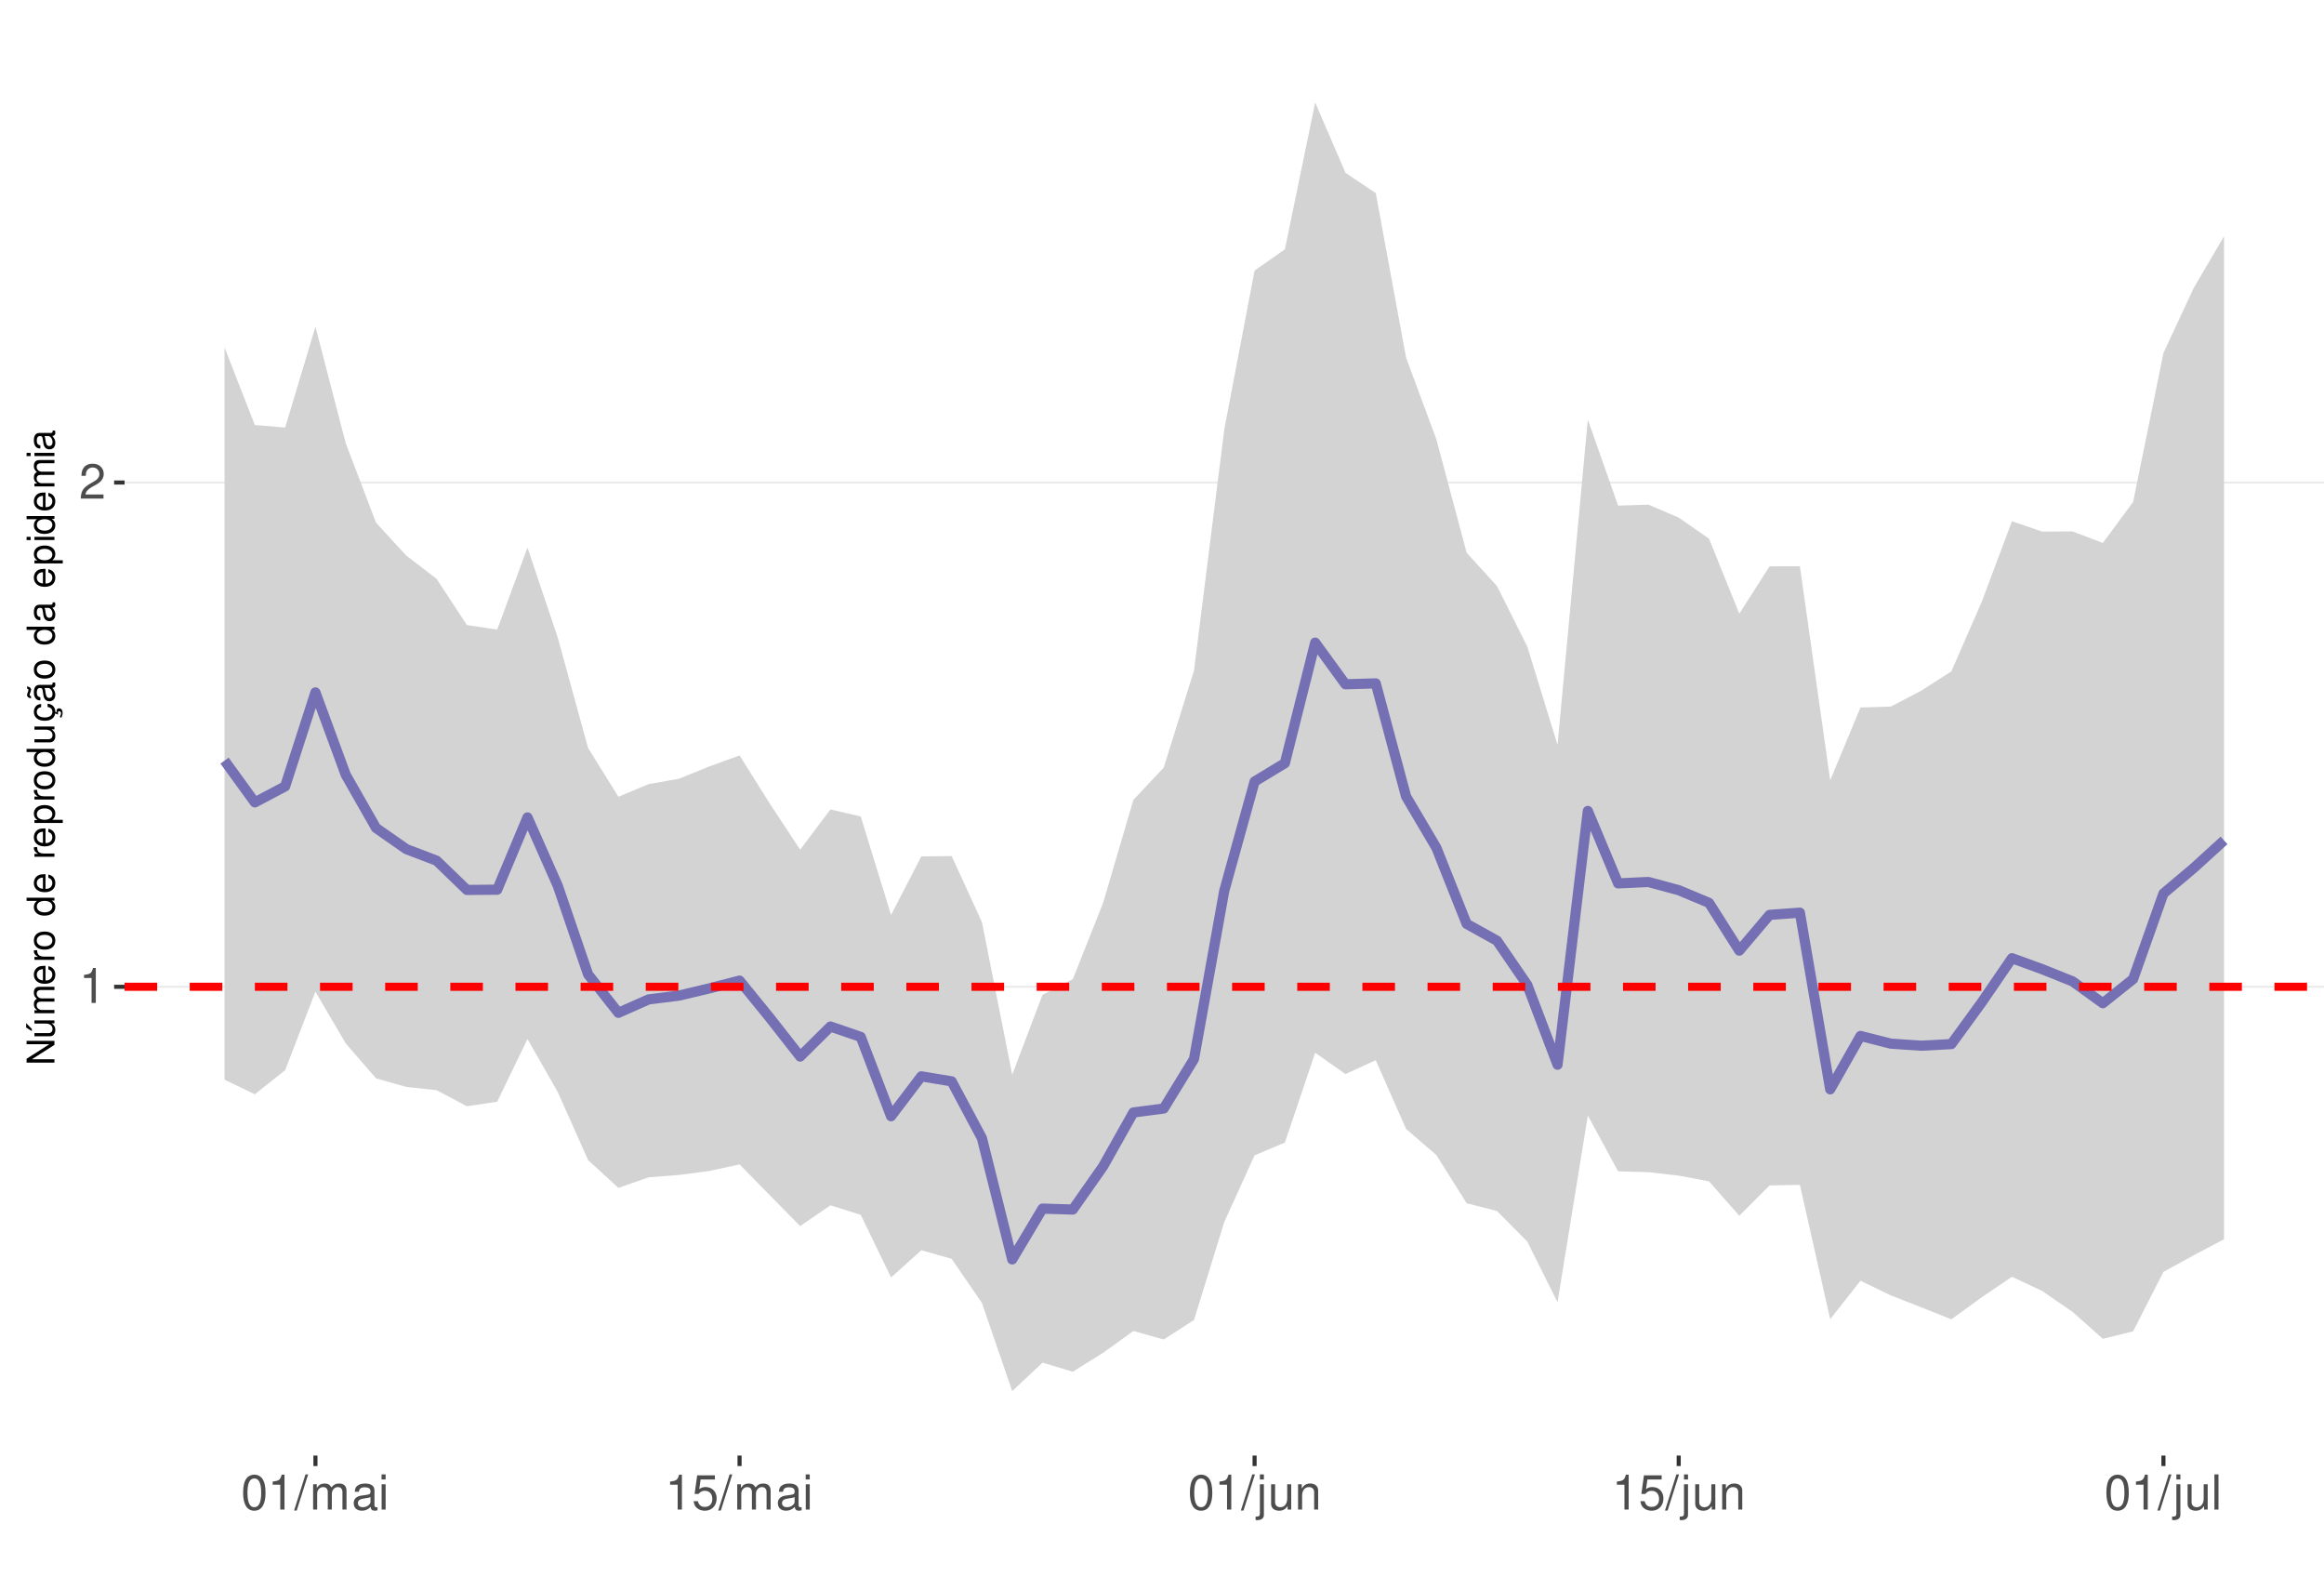
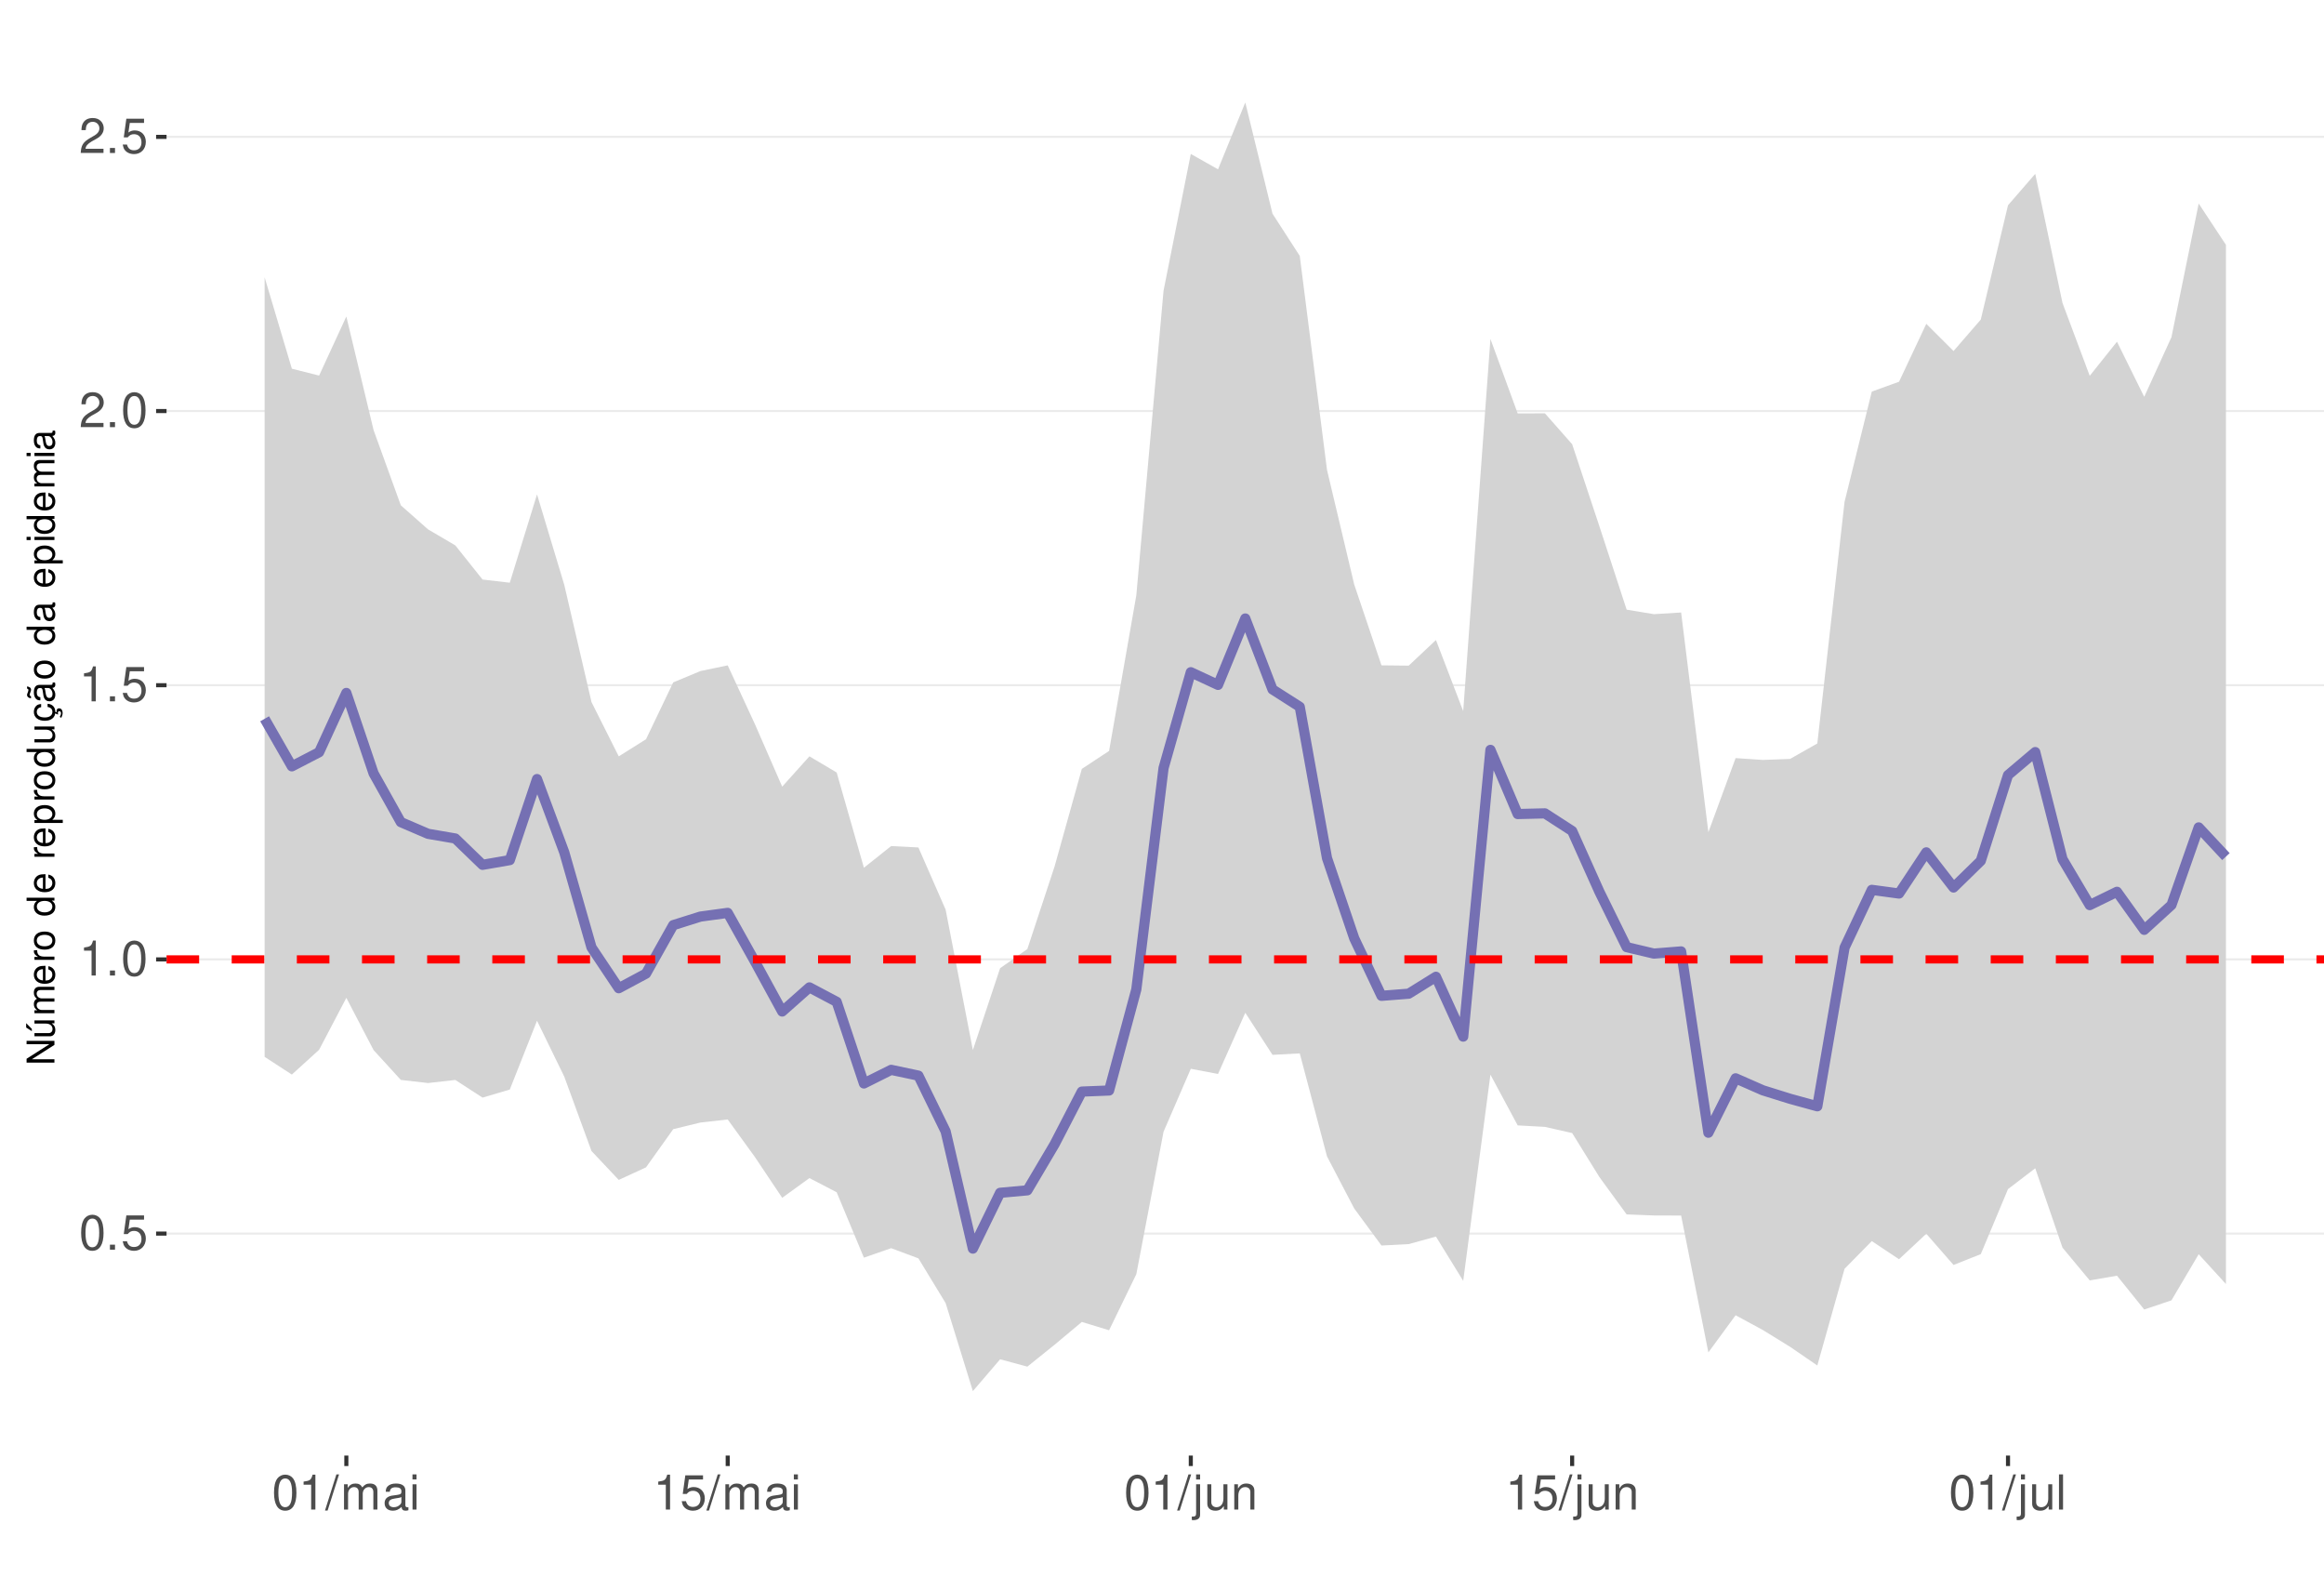
<svg xmlns="http://www.w3.org/2000/svg" xmlns:xlink="http://www.w3.org/1999/xlink" width="609pt" height="413pt" viewBox="0 0 609 413" version="1.1">
  <defs>
    <g>
      <symbol overflow="visible" id="glyph0-0">
        <path style="stroke:none;" d="" />
      </symbol>
      <symbol overflow="visible" id="glyph0-1">
+         <path style="stroke:none;" d="M 3.484 -9.156 C 2.641 -9.156 1.891 -8.766 1.422 -8.156 C 0.828 -7.344 0.547 -6.125 0.547 -4.422 C 0.547 -1.344 1.562 0.297 3.484 0.297 C 5.375 0.297 6.422 -1.344 6.422 -4.359 C 6.422 -6.125 6.141 -7.312 5.547 -8.156 C 5.078 -8.781 4.328 -9.156 3.484 -9.156 Z M 3.484 -8.156 C 4.688 -8.156 5.281 -6.938 5.281 -4.453 C 5.281 -1.844 4.703 -0.625 3.453 -0.625 C 2.281 -0.625 1.688 -1.891 1.688 -4.422 C 1.688 -6.938 2.281 -8.156 3.484 -8.156 Z M 3.484 -8.156 " />
+       </symbol>
+       <symbol overflow="visible" id="glyph0-2">
+         <path style="stroke:none;" d="M 2.422 -1.312 L 1.094 -1.312 L 1.094 0 L 2.422 0 Z M 2.422 -1.312 " />
+       </symbol>
+       <symbol overflow="visible" id="glyph0-3">
+         <path style="stroke:none;" d="M 6.031 -8.969 L 1.391 -8.969 L 0.719 -4.094 L 1.75 -4.094 C 2.266 -4.703 2.703 -4.922 3.406 -4.922 C 4.609 -4.922 5.359 -4.094 5.359 -2.766 C 5.359 -1.484 4.609 -0.703 3.391 -0.703 C 2.422 -0.703 1.828 -1.188 1.562 -2.203 L 0.438 -2.203 C 0.594 -1.469 0.719 -1.109 0.984 -0.781 C 1.5 -0.094 2.406 0.297 3.422 0.297 C 5.234 0.297 6.5 -1.031 6.5 -2.922 C 6.5 -4.703 5.312 -5.906 3.594 -5.906 C 2.969 -5.906 2.453 -5.75 1.938 -5.359 L 2.297 -7.875 L 6.031 -7.875 Z M 6.031 -8.969 " />
+       </symbol>
+       <symbol overflow="visible" id="glyph0-4">
        <path style="stroke:none;" d="M 3.281 -6.516 L 3.281 0 L 4.391 0 L 4.391 -9.156 L 3.656 -9.156 C 3.266 -7.75 3.016 -7.562 1.297 -7.328 L 1.297 -6.516 Z M 3.281 -6.516 " />
      </symbol>
-       <symbol overflow="visible" id="glyph0-2">
+       <symbol overflow="visible" id="glyph0-5">
        <path style="stroke:none;" d="M 6.406 -1.094 L 1.688 -1.094 C 1.797 -1.859 2.203 -2.344 3.297 -3.016 L 4.562 -3.719 C 5.828 -4.422 6.469 -5.359 6.469 -6.484 C 6.469 -7.234 6.156 -7.953 5.625 -8.438 C 5.094 -8.922 4.438 -9.156 3.594 -9.156 C 2.453 -9.156 1.609 -8.75 1.109 -7.953 C 0.797 -7.484 0.656 -6.906 0.625 -5.984 L 1.75 -5.984 C 1.781 -6.609 1.859 -6.969 2.016 -7.281 C 2.297 -7.828 2.891 -8.172 3.562 -8.172 C 4.562 -8.172 5.328 -7.438 5.328 -6.453 C 5.328 -5.719 4.906 -5.094 4.109 -4.625 L 2.953 -3.953 C 1.078 -2.875 0.531 -2.016 0.438 -0.016 L 6.406 -0.016 Z M 6.406 -1.094 " />
      </symbol>
-       <symbol overflow="visible" id="glyph0-3">
-         <path style="stroke:none;" d="M 3.484 -9.156 C 2.641 -9.156 1.891 -8.766 1.422 -8.156 C 0.828 -7.344 0.547 -6.125 0.547 -4.422 C 0.547 -1.344 1.562 0.297 3.484 0.297 C 5.375 0.297 6.422 -1.344 6.422 -4.359 C 6.422 -6.125 6.141 -7.312 5.547 -8.156 C 5.078 -8.781 4.328 -9.156 3.484 -9.156 Z M 3.484 -8.156 C 4.688 -8.156 5.281 -6.938 5.281 -4.453 C 5.281 -1.844 4.703 -0.625 3.453 -0.625 C 2.281 -0.625 1.688 -1.891 1.688 -4.422 C 1.688 -6.938 2.281 -8.156 3.484 -8.156 Z M 3.484 -8.156 " />
-       </symbol>
-       <symbol overflow="visible" id="glyph0-4">
+       <symbol overflow="visible" id="glyph0-6">
        <path style="stroke:none;" d="M 2.891 -9.219 L -0.094 0.25 L 0.594 0.25 L 3.594 -9.219 Z M 2.891 -9.219 " />
      </symbol>
-       <symbol overflow="visible" id="glyph0-5">
+       <symbol overflow="visible" id="glyph0-7">
        <path style="stroke:none;" d="M 0.891 -6.625 L 0.891 0 L 1.953 0 L 1.953 -4.156 C 1.953 -5.125 2.641 -5.891 3.5 -5.891 C 4.297 -5.891 4.734 -5.422 4.734 -4.562 L 4.734 0 L 5.797 0 L 5.797 -4.156 C 5.797 -5.125 6.5 -5.891 7.359 -5.891 C 8.125 -5.891 8.578 -5.406 8.578 -4.562 L 8.578 0 L 9.641 0 L 9.641 -4.969 C 9.641 -6.156 8.953 -6.828 7.719 -6.828 C 6.828 -6.828 6.297 -6.562 5.688 -5.812 C 5.297 -6.516 4.766 -6.828 3.891 -6.828 C 3.016 -6.828 2.422 -6.5 1.859 -5.688 L 1.859 -6.625 Z M 0.891 -6.625 " />
      </symbol>
-       <symbol overflow="visible" id="glyph0-6">
+       <symbol overflow="visible" id="glyph0-8">
        <path style="stroke:none;" d="M 6.766 -0.625 C 6.656 -0.594 6.609 -0.594 6.547 -0.594 C 6.172 -0.594 5.969 -0.781 5.969 -1.109 L 5.969 -5.016 C 5.969 -6.188 5.109 -6.828 3.484 -6.828 C 2.5 -6.828 1.734 -6.547 1.281 -6.047 C 0.969 -5.703 0.844 -5.328 0.828 -4.672 L 1.891 -4.672 C 1.969 -5.484 2.453 -5.844 3.438 -5.844 C 4.406 -5.844 4.922 -5.5 4.922 -4.859 L 4.922 -4.578 C 4.906 -4.125 4.688 -3.969 3.828 -3.844 C 2.328 -3.656 2.094 -3.609 1.703 -3.438 C 0.922 -3.109 0.531 -2.531 0.531 -1.672 C 0.531 -0.469 1.359 0.297 2.703 0.297 C 3.547 0.297 4.219 0 4.969 -0.688 C 5.031 0 5.359 0.297 6.047 0.297 C 6.281 0.297 6.422 0.266 6.766 0.172 Z M 4.922 -2.094 C 4.922 -1.734 4.828 -1.516 4.5 -1.234 C 4.078 -0.828 3.562 -0.625 2.938 -0.625 C 2.109 -0.625 1.625 -1.031 1.625 -1.703 C 1.625 -2.391 2.094 -2.75 3.234 -2.906 C 4.359 -3.062 4.562 -3.109 4.922 -3.281 Z M 4.922 -2.094 " />
      </symbol>
-       <symbol overflow="visible" id="glyph0-7">
+       <symbol overflow="visible" id="glyph0-9">
        <path style="stroke:none;" d="M 1.891 -6.625 L 0.844 -6.625 L 0.844 0 L 1.891 0 Z M 1.891 -9.219 L 0.828 -9.219 L 0.828 -7.891 L 1.891 -7.891 Z M 1.891 -9.219 " />
      </symbol>
-       <symbol overflow="visible" id="glyph0-8">
-         <path style="stroke:none;" d="M 6.031 -8.969 L 1.391 -8.969 L 0.719 -4.094 L 1.75 -4.094 C 2.266 -4.703 2.703 -4.922 3.406 -4.922 C 4.609 -4.922 5.359 -4.094 5.359 -2.766 C 5.359 -1.484 4.609 -0.703 3.391 -0.703 C 2.422 -0.703 1.828 -1.188 1.562 -2.203 L 0.438 -2.203 C 0.594 -1.469 0.719 -1.109 0.984 -0.781 C 1.5 -0.094 2.406 0.297 3.422 0.297 C 5.234 0.297 6.5 -1.031 6.5 -2.922 C 6.5 -4.703 5.312 -5.906 3.594 -5.906 C 2.969 -5.906 2.453 -5.75 1.938 -5.359 L 2.297 -7.875 L 6.031 -7.875 Z M 6.031 -8.969 " />
-       </symbol>
-       <symbol overflow="visible" id="glyph0-9">
+       <symbol overflow="visible" id="glyph0-10">
        <path style="stroke:none;" d="M 0.891 -6.625 L 0.891 0.969 C 0.891 1.625 0.688 1.828 0.031 1.828 C -0.047 1.828 -0.094 1.828 -0.234 1.828 L -0.234 2.719 C -0.094 2.75 -0.031 2.766 0.125 2.766 C 1.312 2.766 1.938 2.297 1.938 1.375 L 1.938 -6.625 Z M 1.938 -9.219 L 0.891 -9.219 L 0.891 -7.891 L 1.938 -7.891 Z M 1.938 -9.219 " />
      </symbol>
-       <symbol overflow="visible" id="glyph0-10">
+       <symbol overflow="visible" id="glyph0-11">
        <path style="stroke:none;" d="M 6.094 0 L 6.094 -6.625 L 5.047 -6.625 L 5.047 -2.875 C 5.047 -1.516 4.344 -0.625 3.234 -0.625 C 2.406 -0.625 1.875 -1.141 1.875 -1.938 L 1.875 -6.625 L 0.828 -6.625 L 0.828 -1.516 C 0.828 -0.422 1.641 0.297 2.938 0.297 C 3.906 0.297 4.531 -0.047 5.156 -0.922 L 5.156 0 Z M 6.094 0 " />
      </symbol>
-       <symbol overflow="visible" id="glyph0-11">
+       <symbol overflow="visible" id="glyph0-12">
        <path style="stroke:none;" d="M 0.891 -6.625 L 0.891 0 L 1.953 0 L 1.953 -3.656 C 1.953 -5.016 2.656 -5.891 3.75 -5.891 C 4.578 -5.891 5.109 -5.391 5.109 -4.594 L 5.109 0 L 6.156 0 L 6.156 -5.016 C 6.156 -6.109 5.344 -6.828 4.062 -6.828 C 3.078 -6.828 2.438 -6.438 1.859 -5.516 L 1.859 -6.625 Z M 0.891 -6.625 " />
      </symbol>
-       <symbol overflow="visible" id="glyph0-12">
+       <symbol overflow="visible" id="glyph0-13">
        <path style="stroke:none;" d="M 1.922 -9.219 L 0.859 -9.219 L 0.859 0 L 1.922 0 Z M 1.922 -9.219 " />
      </symbol>
      <symbol overflow="visible" id="glyph1-0">
        <path style="stroke:none;" d="" />
      </symbol>
      <symbol overflow="visible" id="glyph1-1">
        <path style="stroke:none;" d="M -7.297 -6.453 L -7.297 -5.578 L -1.328 -5.578 L -7.297 -1.766 L -7.297 -0.766 L 0 -0.766 L 0 -1.641 L -5.906 -1.641 L 0 -5.406 L 0 -6.453 Z M -7.297 -6.453 " />
      </symbol>
      <symbol overflow="visible" id="glyph1-2">
        <path style="stroke:none;" d="M 0 -4.812 L -5.234 -4.812 L -5.234 -3.984 L -2.266 -3.984 C -1.203 -3.984 -0.5 -3.438 -0.5 -2.562 C -0.5 -1.906 -0.906 -1.484 -1.531 -1.484 L -5.234 -1.484 L -5.234 -0.656 L -1.203 -0.656 C -0.328 -0.656 0.234 -1.297 0.234 -2.312 C 0.234 -3.094 -0.047 -3.578 -0.734 -4.062 L 0 -4.062 Z M -7.406 -2.953 L -5.922 -2 L -5.922 -2.594 L -7.406 -4.094 Z M -7.406 -2.953 " />
      </symbol>
      <symbol overflow="visible" id="glyph1-3">
        <path style="stroke:none;" d="M -5.234 -0.703 L 0 -0.703 L 0 -1.547 L -3.297 -1.547 C -4.047 -1.547 -4.656 -2.094 -4.656 -2.766 C -4.656 -3.391 -4.281 -3.734 -3.609 -3.734 L 0 -3.734 L 0 -4.578 L -3.297 -4.578 C -4.047 -4.578 -4.656 -5.125 -4.656 -5.812 C -4.656 -6.422 -4.266 -6.781 -3.609 -6.781 L 0 -6.781 L 0 -7.625 L -3.938 -7.625 C -4.875 -7.625 -5.391 -7.078 -5.391 -6.094 C -5.391 -5.406 -5.188 -4.984 -4.594 -4.484 C -5.156 -4.188 -5.391 -3.766 -5.391 -3.078 C -5.391 -2.375 -5.125 -1.906 -4.5 -1.469 L -5.234 -1.469 Z M -5.234 -0.703 " />
      </symbol>
      <symbol overflow="visible" id="glyph1-4">
        <path style="stroke:none;" d="M -2.344 -5.125 C -3.141 -5.125 -3.625 -5.062 -4.016 -4.922 C -4.875 -4.578 -5.391 -3.781 -5.391 -2.797 C -5.391 -1.344 -4.281 -0.406 -2.547 -0.406 C -0.812 -0.406 0.234 -1.297 0.234 -2.781 C 0.234 -3.984 -0.453 -4.812 -1.594 -5.016 L -1.594 -4.188 C -0.906 -3.953 -0.547 -3.484 -0.547 -2.812 C -0.547 -2.281 -0.781 -1.828 -1.219 -1.547 C -1.516 -1.344 -1.812 -1.281 -2.344 -1.266 Z M -3.016 -1.297 C -3.984 -1.359 -4.625 -1.953 -4.625 -2.797 C -4.625 -3.641 -3.953 -4.234 -3.016 -4.234 Z M -3.016 -1.297 " />
      </symbol>
      <symbol overflow="visible" id="glyph1-5">
        <path style="stroke:none;" d="M -5.234 -0.688 L 0 -0.688 L 0 -1.531 L -2.719 -1.531 C -3.984 -1.547 -4.547 -2.062 -4.516 -3.203 L -5.359 -3.203 C -5.375 -3.062 -5.391 -2.984 -5.391 -2.891 C -5.391 -2.344 -5.062 -1.938 -4.297 -1.453 L -5.234 -1.453 Z M -5.234 -0.688 " />
      </symbol>
      <symbol overflow="visible" id="glyph1-6">
        <path style="stroke:none;" d="M -5.391 -2.719 C -5.391 -1.234 -4.344 -0.359 -2.578 -0.359 C -0.812 -0.359 0.234 -1.234 0.234 -2.734 C 0.234 -4.203 -0.812 -5.094 -2.547 -5.094 C -4.359 -5.094 -5.391 -4.234 -5.391 -2.719 Z M -4.625 -2.734 C -4.625 -3.672 -3.844 -4.234 -2.547 -4.234 C -1.312 -4.234 -0.547 -3.656 -0.547 -2.734 C -0.547 -1.797 -1.312 -1.234 -2.578 -1.234 C -3.844 -1.234 -4.625 -1.797 -4.625 -2.734 Z M -4.625 -2.734 " />
      </symbol>
      <symbol overflow="visible" id="glyph1-7">
        <path style="stroke:none;" d="" />
      </symbol>
      <symbol overflow="visible" id="glyph1-8">
        <path style="stroke:none;" d="M -7.297 -4.953 L -7.297 -4.125 L -4.578 -4.125 C -5.109 -3.766 -5.391 -3.203 -5.391 -2.516 C -5.391 -1.156 -4.297 -0.266 -2.625 -0.266 C -0.859 -0.266 0.234 -1.125 0.234 -2.547 C 0.234 -3.266 -0.047 -3.766 -0.688 -4.203 L 0 -4.203 L 0 -4.953 Z M -4.609 -2.656 C -4.609 -3.547 -3.812 -4.125 -2.562 -4.125 C -1.344 -4.125 -0.547 -3.547 -0.547 -2.656 C -0.547 -1.734 -1.359 -1.125 -2.578 -1.125 C -3.797 -1.125 -4.609 -1.734 -4.609 -2.656 Z M -4.609 -2.656 " />
      </symbol>
      <symbol overflow="visible" id="glyph1-9">
        <path style="stroke:none;" d="M 2.188 -0.547 L 2.188 -1.375 L -0.547 -1.375 C -0.016 -1.812 0.234 -2.312 0.234 -2.984 C 0.234 -4.344 -0.859 -5.234 -2.531 -5.234 C -4.297 -5.234 -5.391 -4.375 -5.391 -2.984 C -5.391 -2.266 -5.062 -1.703 -4.453 -1.312 L -5.234 -1.312 L -5.234 -0.547 Z M -4.609 -2.844 C -4.609 -3.766 -3.797 -4.359 -2.547 -4.359 C -1.359 -4.359 -0.547 -3.75 -0.547 -2.844 C -0.547 -1.953 -1.344 -1.375 -2.578 -1.375 C -3.812 -1.375 -4.609 -1.953 -4.609 -2.844 Z M -4.609 -2.844 " />
      </symbol>
      <symbol overflow="visible" id="glyph1-10">
        <path style="stroke:none;" d="M 0 -4.812 L -5.234 -4.812 L -5.234 -3.984 L -2.266 -3.984 C -1.203 -3.984 -0.5 -3.438 -0.5 -2.562 C -0.5 -1.906 -0.906 -1.484 -1.531 -1.484 L -5.234 -1.484 L -5.234 -0.656 L -1.203 -0.656 C -0.328 -0.656 0.234 -1.297 0.234 -2.312 C 0.234 -3.094 -0.047 -3.578 -0.734 -4.062 L 0 -4.062 Z M 0 -4.812 " />
      </symbol>
      <symbol overflow="visible" id="glyph1-11">
        <path style="stroke:none;" d="M 0.234 -2.641 C 0.234 -3.875 -0.547 -4.703 -1.797 -4.766 L -1.797 -3.938 C -0.953 -3.797 -0.531 -3.359 -0.531 -2.656 C -0.531 -1.734 -1.281 -1.188 -2.516 -1.188 C -3.844 -1.188 -4.625 -1.719 -4.625 -2.625 C -4.625 -3.328 -4.203 -3.766 -3.484 -3.875 L -3.484 -4.703 C -3.984 -4.672 -4.312 -4.562 -4.609 -4.359 C -5.094 -4 -5.391 -3.375 -5.391 -2.641 C -5.391 -1.219 -4.266 -0.312 -2.531 -0.312 C -1.469 -0.312 -0.625 -0.672 -0.156 -1.312 C 0.047 -1.594 0.125 -1.812 0.203 -2.25 L 0.922 -1.938 L 0.984 -2.062 C 0.938 -2.188 0.906 -2.25 0.906 -2.375 C 0.906 -2.656 1.047 -2.828 1.281 -2.828 C 1.547 -2.828 1.734 -2.594 1.734 -2.297 C 1.734 -2.031 1.672 -1.844 1.438 -1.406 L 1.406 -1.312 L 1.812 -1.094 C 2.078 -1.75 2.141 -1.953 2.141 -2.344 C 2.141 -3.109 1.781 -3.578 1.203 -3.578 C 0.781 -3.578 0.547 -3.297 0.547 -2.797 C 0.547 -2.703 0.547 -2.641 0.562 -2.516 Z M 0.234 -2.641 " />
      </symbol>
      <symbol overflow="visible" id="glyph1-12">
        <path style="stroke:none;" d="M -0.484 -5.344 C -0.469 -5.266 -0.469 -5.219 -0.469 -5.172 C -0.469 -4.875 -0.625 -4.719 -0.875 -4.719 L -3.953 -4.719 C -4.891 -4.719 -5.391 -4.047 -5.391 -2.75 C -5.391 -1.984 -5.172 -1.375 -4.781 -1.016 C -4.516 -0.766 -4.203 -0.672 -3.688 -0.656 L -3.688 -1.484 C -4.328 -1.562 -4.625 -1.938 -4.625 -2.719 C -4.625 -3.484 -4.344 -3.891 -3.844 -3.891 L -3.625 -3.891 C -3.266 -3.875 -3.125 -3.703 -3.047 -3.016 C -2.891 -1.844 -2.844 -1.656 -2.719 -1.344 C -2.453 -0.734 -2 -0.422 -1.312 -0.422 C -0.375 -0.422 0.234 -1.078 0.234 -2.141 C 0.234 -2.797 0 -3.328 -0.547 -3.922 C 0 -3.984 0.234 -4.234 0.234 -4.781 C 0.234 -4.953 0.203 -5.062 0.141 -5.344 Z M -1.656 -3.891 C -1.375 -3.891 -1.203 -3.812 -0.969 -3.562 C -0.656 -3.219 -0.5 -2.812 -0.5 -2.312 C -0.5 -1.672 -0.812 -1.297 -1.344 -1.297 C -1.891 -1.297 -2.172 -1.656 -2.297 -2.547 C -2.422 -3.438 -2.453 -3.609 -2.594 -3.891 Z M -7.172 -3.75 C -6.922 -3.672 -6.812 -3.547 -6.812 -3.375 C -6.812 -3.25 -6.875 -2.984 -6.984 -2.734 C -7.156 -2.312 -7.172 -2.25 -7.172 -2.047 C -7.172 -1.594 -6.797 -1.297 -6.141 -1.188 L -6.141 -1.766 C -6.375 -1.812 -6.5 -1.938 -6.5 -2.094 C -6.5 -2.203 -6.469 -2.344 -6.375 -2.578 C -6.156 -3.156 -6.125 -3.234 -6.125 -3.438 C -6.125 -3.922 -6.484 -4.219 -7.172 -4.312 Z M -7.172 -3.75 " />
      </symbol>
      <symbol overflow="visible" id="glyph1-13">
        <path style="stroke:none;" d="M -0.484 -5.344 C -0.469 -5.266 -0.469 -5.219 -0.469 -5.172 C -0.469 -4.875 -0.625 -4.719 -0.875 -4.719 L -3.953 -4.719 C -4.891 -4.719 -5.391 -4.047 -5.391 -2.75 C -5.391 -1.984 -5.172 -1.375 -4.781 -1.016 C -4.516 -0.766 -4.203 -0.672 -3.688 -0.656 L -3.688 -1.484 C -4.328 -1.562 -4.625 -1.938 -4.625 -2.719 C -4.625 -3.484 -4.344 -3.891 -3.844 -3.891 L -3.625 -3.891 C -3.266 -3.875 -3.125 -3.703 -3.047 -3.016 C -2.891 -1.844 -2.844 -1.656 -2.719 -1.344 C -2.453 -0.734 -2 -0.422 -1.312 -0.422 C -0.375 -0.422 0.234 -1.078 0.234 -2.141 C 0.234 -2.797 0 -3.328 -0.547 -3.922 C 0 -3.984 0.234 -4.234 0.234 -4.781 C 0.234 -4.953 0.203 -5.062 0.141 -5.344 Z M -1.656 -3.891 C -1.375 -3.891 -1.203 -3.812 -0.969 -3.562 C -0.656 -3.219 -0.5 -2.812 -0.5 -2.312 C -0.5 -1.672 -0.812 -1.297 -1.344 -1.297 C -1.891 -1.297 -2.172 -1.656 -2.297 -2.547 C -2.422 -3.438 -2.453 -3.609 -2.594 -3.891 Z M -1.656 -3.891 " />
      </symbol>
      <symbol overflow="visible" id="glyph1-14">
        <path style="stroke:none;" d="M -5.234 -1.5 L -5.234 -0.672 L 0 -0.672 L 0 -1.5 Z M -7.297 -1.5 L -7.297 -0.656 L -6.234 -0.656 L -6.234 -1.5 Z M -7.297 -1.5 " />
      </symbol>
    </g>
    <clipPath id="clip1">
-       <path d="M 32.645 9.961 L 609 9.961 L 609 381.328 L 32.645 381.328 Z M 32.645 9.961 " />
+       <path d="M 43.645 9.961 L 609 9.961 L 609 381.328 L 43.645 381.328 Z M 43.645 9.961 " />
    </clipPath>
    <clipPath id="clip2">
-       <path d="M 32.645 258 L 609 258 L 609 259 L 32.645 259 Z M 32.645 258 " />
+       <path d="M 43.645 322 L 609 322 L 609 324 L 43.645 324 Z M 43.645 322 " />
    </clipPath>
    <clipPath id="clip3">
-       <path d="M 32.645 126 L 609 126 L 609 127 L 32.645 127 Z M 32.645 126 " />
+       <path d="M 43.645 251 L 609 251 L 609 252 L 43.645 252 Z M 43.645 251 " />
    </clipPath>
    <clipPath id="clip4">
-       <path d="M 32.645 257 L 609 257 L 609 260 L 32.645 260 Z M 32.645 257 " />
+       <path d="M 43.645 179 L 609 179 L 609 180 L 43.645 180 Z M 43.645 179 " />
+     </clipPath>
+     <clipPath id="clip5">
+       <path d="M 43.645 107 L 609 107 L 609 108 L 43.645 108 Z M 43.645 107 " />
+     </clipPath>
+     <clipPath id="clip6">
+       <path d="M 43.645 35 L 609 35 L 609 37 L 43.645 37 Z M 43.645 35 " />
+     </clipPath>
+     <clipPath id="clip7">
+       <path d="M 43.645 250 L 609 250 L 609 253 L 43.645 253 Z M 43.645 250 " />
    </clipPath>
  </defs>
  <g id="surface63">
    <rect x="0" y="0" width="609" height="413" style="fill:rgb(100%,100%,100%);fill-opacity:1;stroke:none;" />
    <rect x="0" y="0" width="609" height="413" style="fill:rgb(100%,100%,100%);fill-opacity:1;stroke:none;" />
    <path style="fill:none;stroke-width:1.067;stroke-linecap:round;stroke-linejoin:round;stroke:rgb(100%,100%,100%);stroke-opacity:1;stroke-miterlimit:10;" d="M 0 413 L 609 413 L 609 0 L 0 0 Z M 0 413 " />
    <g clip-path="url(#clip1)" clip-rule="nonzero">
-       <path style=" stroke:none;fill-rule:nonzero;fill:rgb(100%,100%,100%);fill-opacity:1;" d="M 32.645 381.328 L 609 381.328 L 609 9.961 L 32.645 9.961 Z M 32.645 381.328 " />
+       <path style=" stroke:none;fill-rule:nonzero;fill:rgb(100%,100%,100%);fill-opacity:1;" d="M 43.645 381.328 L 609 381.328 L 609 9.961 L 43.645 9.961 Z M 43.645 381.328 " />
    </g>
    <g clip-path="url(#clip2)" clip-rule="nonzero">
-       <path style="fill:none;stroke-width:0.533;stroke-linecap:butt;stroke-linejoin:round;stroke:rgb(92.157%,92.157%,92.157%);stroke-opacity:1;stroke-miterlimit:10;" d="M 32.645 258.52 L 609 258.52 " />
+       <path style="fill:none;stroke-width:0.533;stroke-linecap:butt;stroke-linejoin:round;stroke:rgb(92.157%,92.157%,92.157%);stroke-opacity:1;stroke-miterlimit:10;" d="M 43.645 323.172 L 609 323.172 " />
    </g>
    <g clip-path="url(#clip3)" clip-rule="nonzero">
-       <path style="fill:none;stroke-width:0.533;stroke-linecap:butt;stroke-linejoin:round;stroke:rgb(92.157%,92.157%,92.157%);stroke-opacity:1;stroke-miterlimit:10;" d="M 32.645 126.418 L 609 126.418 " />
-     </g>
-     <path style=" stroke:none;fill-rule:nonzero;fill:rgb(82.745%,82.745%,82.745%);fill-opacity:1;" d="M 58.844 91.047 L 66.781 111.336 L 74.719 112.02 L 82.66 85.598 L 90.598 116.121 L 98.535 136.922 L 106.477 145.562 L 114.414 151.645 L 122.352 163.758 L 130.293 164.934 L 138.23 143.465 L 146.168 167.066 L 154.109 195.977 L 162.047 208.73 L 169.984 205.422 L 177.926 204.012 L 185.863 200.793 L 193.801 197.914 L 201.742 210.562 L 209.68 222.602 L 217.617 212.059 L 225.559 213.902 L 233.496 239.703 L 241.434 224.363 L 249.375 224.277 L 257.312 241.555 L 265.25 281.547 L 273.191 260.613 L 281.129 256.531 L 289.066 236.535 L 297.008 209.543 L 304.945 201.117 L 312.883 175.699 L 320.824 112.465 L 328.762 70.883 L 336.699 65.324 L 344.641 26.844 L 352.578 45.273 L 360.516 50.586 L 368.457 93.684 L 376.395 115.086 L 384.332 144.816 L 392.273 153.523 L 400.211 169.355 L 408.148 195.148 L 416.086 109.93 L 424.027 132.465 L 431.965 132.207 L 439.902 135.609 L 447.844 141.125 L 455.781 160.77 L 463.719 148.363 L 471.66 148.352 L 479.598 204.41 L 487.535 185.355 L 495.477 185.113 L 503.414 180.973 L 511.352 175.887 L 519.293 157.711 L 527.23 136.559 L 535.168 139.273 L 543.109 139.227 L 551.047 142.242 L 558.984 131.492 L 566.926 92.48 L 574.863 75.438 L 582.801 61.891 L 582.801 324.664 L 574.863 328.852 L 566.926 333.199 L 558.984 348.781 L 551.047 350.742 L 543.109 343.68 L 535.168 338.227 L 527.23 334.488 L 519.293 339.867 L 511.352 345.645 L 503.414 342.477 L 495.477 339.363 L 487.535 335.527 L 479.598 345.605 L 471.66 310.414 L 463.719 310.57 L 455.781 318.508 L 447.844 309.484 L 439.902 307.996 L 431.965 307.09 L 424.027 306.863 L 416.086 292.258 L 408.148 341.176 L 400.211 325.242 L 392.273 317.258 L 384.332 315.223 L 376.395 302.605 L 368.457 295.758 L 360.516 277.762 L 352.578 281.383 L 344.641 275.809 L 336.699 299.324 L 328.762 302.68 L 320.824 320.129 L 312.883 345.812 L 304.945 350.926 L 297.008 348.691 L 289.066 354.402 L 281.129 359.363 L 273.191 356.992 L 265.25 364.449 L 257.312 341.348 L 249.375 329.793 L 241.434 327.531 L 233.496 334.676 L 225.559 318.27 L 217.617 315.77 L 209.68 321.203 L 201.742 313.148 L 193.801 305.055 L 185.863 306.773 L 177.926 307.812 L 169.984 308.434 L 162.047 311.207 L 154.109 303.922 L 146.168 286.121 L 138.23 272.199 L 130.293 288.629 L 122.352 289.82 L 114.414 285.613 L 106.477 284.766 L 98.535 282.508 L 90.598 273.359 L 82.66 259.793 L 74.719 280.371 L 66.781 286.672 L 58.844 282.863 Z M 58.844 91.047 " />
-     <path style="fill:none;stroke-width:2.667;stroke-linecap:butt;stroke-linejoin:round;stroke:rgb(45.882%,43.922%,70.196%);stroke-opacity:1;stroke-miterlimit:10;" d="M 58.844 199.273 L 66.781 210.211 L 74.719 206.016 L 82.66 181.398 L 90.598 202.984 L 98.535 216.906 L 106.477 222.453 L 114.414 225.48 L 122.352 233.145 L 130.293 233.086 L 138.23 214.152 L 146.168 232.07 L 154.109 255.277 L 162.047 265.34 L 169.984 261.824 L 177.926 260.828 L 185.863 258.945 L 193.801 256.902 L 201.742 266.664 L 209.68 276.793 L 217.617 268.926 L 225.559 271.656 L 233.496 292.434 L 241.434 281.977 L 249.375 283.297 L 257.312 298.18 L 265.25 329.941 L 273.191 316.637 L 281.129 316.879 L 289.066 305.57 L 297.008 291.445 L 304.945 290.418 L 312.883 277.449 L 320.824 233.336 L 328.762 204.746 L 336.699 199.941 L 344.641 168.359 L 352.578 179.266 L 360.516 179.035 L 368.457 208.652 L 376.395 222.102 L 384.332 242.035 L 392.273 246.441 L 400.211 258.02 L 408.148 278.934 L 416.086 212.453 L 424.027 231.43 L 431.965 231.066 L 439.902 233.211 L 447.844 236.531 L 455.781 249.051 L 463.719 239.68 L 471.66 239.102 L 479.598 285.383 L 487.535 271.402 L 495.477 273.414 L 503.414 273.957 L 511.352 273.531 L 519.293 262.621 L 527.23 251.031 L 535.168 253.918 L 543.109 257.098 L 551.047 262.824 L 558.984 256.496 L 566.926 234.09 L 574.863 227.406 L 582.801 220.176 " />
+       <path style="fill:none;stroke-width:0.533;stroke-linecap:butt;stroke-linejoin:round;stroke:rgb(92.157%,92.157%,92.157%);stroke-opacity:1;stroke-miterlimit:10;" d="M 43.645 251.344 L 609 251.344 " />
+     </g>
    <g clip-path="url(#clip4)" clip-rule="nonzero">
-       <path style="fill:none;stroke-width:2.134;stroke-linecap:butt;stroke-linejoin:round;stroke:rgb(100%,0%,0%);stroke-opacity:1;stroke-dasharray:8.536,8.536;stroke-miterlimit:10;" d="M 32.645 258.52 L 609 258.52 " />
-     </g>
-     <g style="fill:rgb(30.196%,30.196%,30.196%);fill-opacity:1;">
-       <use xlink:href="#glyph0-1" x="20.715" y="262.741" />
-     </g>
-     <g style="fill:rgb(30.196%,30.196%,30.196%);fill-opacity:1;">
-       <use xlink:href="#glyph0-2" x="20.715" y="130.64" />
-     </g>
-     <path style="fill:none;stroke-width:1.067;stroke-linecap:butt;stroke-linejoin:round;stroke:rgb(20%,20%,20%);stroke-opacity:1;stroke-miterlimit:10;" d="M 29.906 258.52 L 32.645 258.52 " />
-     <path style="fill:none;stroke-width:1.067;stroke-linecap:butt;stroke-linejoin:round;stroke:rgb(20%,20%,20%);stroke-opacity:1;stroke-miterlimit:10;" d="M 29.906 126.418 L 32.645 126.418 " />
-     <path style="fill:none;stroke-width:1.067;stroke-linecap:butt;stroke-linejoin:round;stroke:rgb(20%,20%,20%);stroke-opacity:1;stroke-miterlimit:10;" d="M 82.66 384.07 L 82.66 381.328 " />
-     <path style="fill:none;stroke-width:1.067;stroke-linecap:butt;stroke-linejoin:round;stroke:rgb(20%,20%,20%);stroke-opacity:1;stroke-miterlimit:10;" d="M 193.801 384.07 L 193.801 381.328 " />
-     <path style="fill:none;stroke-width:1.067;stroke-linecap:butt;stroke-linejoin:round;stroke:rgb(20%,20%,20%);stroke-opacity:1;stroke-miterlimit:10;" d="M 328.762 384.07 L 328.762 381.328 " />
-     <path style="fill:none;stroke-width:1.067;stroke-linecap:butt;stroke-linejoin:round;stroke:rgb(20%,20%,20%);stroke-opacity:1;stroke-miterlimit:10;" d="M 439.902 384.07 L 439.902 381.328 " />
-     <path style="fill:none;stroke-width:1.067;stroke-linecap:butt;stroke-linejoin:round;stroke:rgb(20%,20%,20%);stroke-opacity:1;stroke-miterlimit:10;" d="M 566.926 384.07 L 566.926 381.328 " />
-     <g style="fill:rgb(30.196%,30.196%,30.196%);fill-opacity:1;">
-       <use xlink:href="#glyph0-3" x="63.16" y="395.483" />
-       <use xlink:href="#glyph0-1" x="70.16" y="395.483" />
-       <use xlink:href="#glyph0-4" x="77.16" y="395.483" />
-       <use xlink:href="#glyph0-5" x="81.16" y="395.483" />
-       <use xlink:href="#glyph0-6" x="92.16" y="395.483" />
-       <use xlink:href="#glyph0-7" x="99.16" y="395.483" />
-     </g>
-     <g style="fill:rgb(30.196%,30.196%,30.196%);fill-opacity:1;">
-       <use xlink:href="#glyph0-1" x="174.301" y="395.483" />
-       <use xlink:href="#glyph0-8" x="181.301" y="395.483" />
-       <use xlink:href="#glyph0-4" x="188.301" y="395.483" />
-       <use xlink:href="#glyph0-5" x="192.301" y="395.483" />
-       <use xlink:href="#glyph0-6" x="203.301" y="395.483" />
-       <use xlink:href="#glyph0-7" x="210.301" y="395.483" />
-     </g>
-     <g style="fill:rgb(30.196%,30.196%,30.196%);fill-opacity:1;">
-       <use xlink:href="#glyph0-3" x="311.262" y="395.483" />
-       <use xlink:href="#glyph0-1" x="318.262" y="395.483" />
-       <use xlink:href="#glyph0-4" x="325.262" y="395.483" />
-       <use xlink:href="#glyph0-9" x="329.262" y="395.483" />
-       <use xlink:href="#glyph0-10" x="332.262" y="395.483" />
-       <use xlink:href="#glyph0-11" x="339.262" y="395.483" />
-     </g>
-     <g style="fill:rgb(30.196%,30.196%,30.196%);fill-opacity:1;">
-       <use xlink:href="#glyph0-1" x="422.402" y="395.483" />
-       <use xlink:href="#glyph0-8" x="429.402" y="395.483" />
-       <use xlink:href="#glyph0-4" x="436.402" y="395.483" />
-       <use xlink:href="#glyph0-9" x="440.402" y="395.483" />
-       <use xlink:href="#glyph0-10" x="443.402" y="395.483" />
-       <use xlink:href="#glyph0-11" x="450.402" y="395.483" />
-     </g>
-     <g style="fill:rgb(30.196%,30.196%,30.196%);fill-opacity:1;">
-       <use xlink:href="#glyph0-3" x="551.426" y="395.483" />
-       <use xlink:href="#glyph0-1" x="558.426" y="395.483" />
-       <use xlink:href="#glyph0-4" x="565.426" y="395.483" />
-       <use xlink:href="#glyph0-9" x="569.426" y="395.483" />
-       <use xlink:href="#glyph0-10" x="572.426" y="395.483" />
-       <use xlink:href="#glyph0-12" x="579.426" y="395.483" />
+       <path style="fill:none;stroke-width:0.533;stroke-linecap:butt;stroke-linejoin:round;stroke:rgb(92.157%,92.157%,92.157%);stroke-opacity:1;stroke-miterlimit:10;" d="M 43.645 179.512 L 609 179.512 " />
+     </g>
+     <g clip-path="url(#clip5)" clip-rule="nonzero">
+       <path style="fill:none;stroke-width:0.533;stroke-linecap:butt;stroke-linejoin:round;stroke:rgb(92.157%,92.157%,92.157%);stroke-opacity:1;stroke-miterlimit:10;" d="M 43.645 107.684 L 609 107.684 " />
+     </g>
+     <g clip-path="url(#clip6)" clip-rule="nonzero">
+       <path style="fill:none;stroke-width:0.533;stroke-linecap:butt;stroke-linejoin:round;stroke:rgb(92.157%,92.157%,92.157%);stroke-opacity:1;stroke-miterlimit:10;" d="M 43.645 35.855 L 609 35.855 " />
+     </g>
+     <path style=" stroke:none;fill-rule:nonzero;fill:rgb(82.745%,82.745%,82.745%);fill-opacity:1;" d="M 69.344 72.656 L 76.48 96.594 L 83.621 98.395 L 90.758 82.914 L 97.895 112.672 L 105.035 132.383 L 112.172 138.688 L 119.312 142.879 L 126.449 151.828 L 133.59 152.656 L 140.727 129.527 L 147.863 153.215 L 155.004 183.938 L 162.141 198.152 L 169.281 193.676 L 176.418 178.777 L 183.555 175.801 L 190.695 174.312 L 197.832 189.734 L 204.973 206.09 L 212.109 198.145 L 219.246 202.379 L 226.387 227.332 L 233.523 221.652 L 240.664 222.02 L 247.801 238.309 L 254.938 275.098 L 262.078 253.652 L 269.215 248.637 L 276.355 226.984 L 283.492 201.438 L 290.633 196.73 L 297.77 155.957 L 304.906 76.145 L 312.047 40.332 L 319.184 44.359 L 326.324 26.844 L 333.461 55.992 L 340.598 67.039 L 347.738 123.102 L 354.875 153.145 L 362.016 174.309 L 369.152 174.387 L 376.289 167.676 L 383.43 186.305 L 390.566 88.801 L 397.707 108.309 L 404.844 108.289 L 411.98 116.375 L 419.121 137.887 L 426.258 159.719 L 433.398 160.902 L 440.535 160.465 L 447.676 218.023 L 454.812 198.609 L 461.949 199.09 L 469.09 198.824 L 476.227 194.773 L 483.367 131.438 L 490.504 102.59 L 497.641 100.008 L 504.781 84.836 L 511.918 91.965 L 519.059 83.723 L 526.195 53.773 L 533.332 45.547 L 540.473 79.375 L 547.609 98.457 L 554.75 89.523 L 561.887 103.961 L 569.027 88.328 L 576.164 53.32 L 583.301 64.148 L 583.301 336.391 L 576.164 328.582 L 569.027 340.668 L 561.887 343.066 L 554.75 334.211 L 547.609 335.445 L 540.473 326.863 L 533.332 306.066 L 526.195 311.523 L 519.059 328.562 L 511.918 331.395 L 504.781 323.219 L 497.641 329.895 L 490.504 325.141 L 483.367 332.395 L 476.227 357.734 L 469.09 352.84 L 461.949 348.441 L 454.812 344.57 L 447.676 354.301 L 440.535 318.449 L 433.398 318.43 L 426.258 318.152 L 419.121 308.367 L 411.98 296.84 L 404.844 295.223 L 397.707 294.832 L 390.566 281.543 L 383.43 335.562 L 376.289 323.961 L 369.152 325.93 L 362.016 326.305 L 354.875 316.609 L 347.738 302.949 L 340.598 275.965 L 333.461 276.355 L 326.324 265.328 L 319.184 281.359 L 312.047 280.004 L 304.906 296.492 L 297.77 333.816 L 290.633 348.504 L 283.492 346.324 L 276.355 352.293 L 269.215 358.035 L 262.078 356.109 L 254.938 364.449 L 247.801 341.383 L 240.664 329.668 L 233.523 327 L 226.387 329.484 L 219.246 312.348 L 212.109 308.637 L 204.973 313.805 L 197.832 303.133 L 190.695 293.281 L 183.555 294.082 L 176.418 295.824 L 169.281 305.828 L 162.141 309.117 L 155.004 301.547 L 147.863 282.055 L 140.727 267.418 L 133.59 285.441 L 126.449 287.555 L 119.312 282.926 L 112.172 283.734 L 105.035 282.918 L 97.895 275.102 L 90.758 261.418 L 83.621 275.023 L 76.48 281.516 L 69.344 276.879 Z M 69.344 72.656 " />
+     <path style="fill:none;stroke-width:2.667;stroke-linecap:butt;stroke-linejoin:round;stroke:rgb(45.882%,43.922%,70.196%);stroke-opacity:1;stroke-miterlimit:10;" d="M 69.344 188.309 L 76.48 200.766 L 83.621 197.07 L 90.758 181.535 L 97.895 202.609 L 105.035 215.383 L 112.172 218.445 L 119.312 219.668 L 126.449 226.57 L 133.59 225.332 L 140.727 204.102 L 147.863 223.293 L 155.004 248.215 L 162.141 258.898 L 169.281 255.074 L 176.418 242.371 L 183.555 240.125 L 190.695 239.156 L 197.832 251.922 L 204.973 264.996 L 212.109 258.676 L 219.246 262.457 L 226.387 283.848 L 233.523 280.281 L 240.664 281.793 L 247.801 296.402 L 254.938 327.109 L 262.078 312.496 L 269.215 311.844 L 276.355 299.77 L 283.492 285.977 L 290.633 285.691 L 297.77 259.215 L 304.906 201.227 L 312.047 176.109 L 319.184 179.43 L 326.324 162.031 L 333.461 180.617 L 340.598 185.172 L 347.738 224.812 L 354.875 245.82 L 362.016 260.887 L 369.152 260.328 L 376.289 255.895 L 383.43 271.574 L 390.566 196.453 L 397.707 213.262 L 404.844 213.09 L 411.98 217.703 L 419.121 233.629 L 426.258 248.133 L 433.398 249.824 L 440.535 249.254 L 447.676 296.754 L 454.812 282.5 L 461.949 285.637 L 469.09 287.867 L 476.227 289.828 L 483.367 248.254 L 490.504 233.125 L 497.641 234.09 L 504.781 223.301 L 511.918 232.508 L 519.059 225.531 L 526.195 203.07 L 533.332 197.031 L 540.473 225.066 L 547.609 237.121 L 554.75 233.633 L 561.887 243.602 L 569.027 237.094 L 576.164 216.762 L 583.301 224.418 " />
+     <g clip-path="url(#clip7)" clip-rule="nonzero">
+       <path style="fill:none;stroke-width:2.134;stroke-linecap:butt;stroke-linejoin:round;stroke:rgb(100%,0%,0%);stroke-opacity:1;stroke-dasharray:8.536,8.536;stroke-miterlimit:10;" d="M 43.645 251.344 L 609 251.344 " />
+     </g>
+     <g style="fill:rgb(30.196%,30.196%,30.196%);fill-opacity:1;">
+       <use xlink:href="#glyph0-1" x="20.715" y="327.394" />
+       <use xlink:href="#glyph0-2" x="27.715" y="327.394" />
+       <use xlink:href="#glyph0-3" x="31.715" y="327.394" />
+     </g>
+     <g style="fill:rgb(30.196%,30.196%,30.196%);fill-opacity:1;">
+       <use xlink:href="#glyph0-4" x="20.715" y="255.565" />
+       <use xlink:href="#glyph0-2" x="27.715" y="255.565" />
+       <use xlink:href="#glyph0-1" x="31.715" y="255.565" />
+     </g>
+     <g style="fill:rgb(30.196%,30.196%,30.196%);fill-opacity:1;">
+       <use xlink:href="#glyph0-4" x="20.715" y="183.733" />
+       <use xlink:href="#glyph0-2" x="27.715" y="183.733" />
+       <use xlink:href="#glyph0-3" x="31.715" y="183.733" />
+     </g>
+     <g style="fill:rgb(30.196%,30.196%,30.196%);fill-opacity:1;">
+       <use xlink:href="#glyph0-5" x="20.715" y="111.905" />
+       <use xlink:href="#glyph0-2" x="27.715" y="111.905" />
+       <use xlink:href="#glyph0-1" x="31.715" y="111.905" />
+     </g>
+     <g style="fill:rgb(30.196%,30.196%,30.196%);fill-opacity:1;">
+       <use xlink:href="#glyph0-5" x="20.715" y="40.077" />
+       <use xlink:href="#glyph0-2" x="27.715" y="40.077" />
+       <use xlink:href="#glyph0-3" x="31.715" y="40.077" />
+     </g>
+     <path style="fill:none;stroke-width:1.067;stroke-linecap:butt;stroke-linejoin:round;stroke:rgb(20%,20%,20%);stroke-opacity:1;stroke-miterlimit:10;" d="M 40.906 323.172 L 43.645 323.172 " />
+     <path style="fill:none;stroke-width:1.067;stroke-linecap:butt;stroke-linejoin:round;stroke:rgb(20%,20%,20%);stroke-opacity:1;stroke-miterlimit:10;" d="M 40.906 251.344 L 43.645 251.344 " />
+     <path style="fill:none;stroke-width:1.067;stroke-linecap:butt;stroke-linejoin:round;stroke:rgb(20%,20%,20%);stroke-opacity:1;stroke-miterlimit:10;" d="M 40.906 179.512 L 43.645 179.512 " />
+     <path style="fill:none;stroke-width:1.067;stroke-linecap:butt;stroke-linejoin:round;stroke:rgb(20%,20%,20%);stroke-opacity:1;stroke-miterlimit:10;" d="M 40.906 107.684 L 43.645 107.684 " />
+     <path style="fill:none;stroke-width:1.067;stroke-linecap:butt;stroke-linejoin:round;stroke:rgb(20%,20%,20%);stroke-opacity:1;stroke-miterlimit:10;" d="M 40.906 35.855 L 43.645 35.855 " />
+     <path style="fill:none;stroke-width:1.067;stroke-linecap:butt;stroke-linejoin:round;stroke:rgb(20%,20%,20%);stroke-opacity:1;stroke-miterlimit:10;" d="M 90.758 384.07 L 90.758 381.328 " />
+     <path style="fill:none;stroke-width:1.067;stroke-linecap:butt;stroke-linejoin:round;stroke:rgb(20%,20%,20%);stroke-opacity:1;stroke-miterlimit:10;" d="M 190.695 384.07 L 190.695 381.328 " />
+     <path style="fill:none;stroke-width:1.067;stroke-linecap:butt;stroke-linejoin:round;stroke:rgb(20%,20%,20%);stroke-opacity:1;stroke-miterlimit:10;" d="M 312.047 384.07 L 312.047 381.328 " />
+     <path style="fill:none;stroke-width:1.067;stroke-linecap:butt;stroke-linejoin:round;stroke:rgb(20%,20%,20%);stroke-opacity:1;stroke-miterlimit:10;" d="M 411.98 384.07 L 411.98 381.328 " />
+     <path style="fill:none;stroke-width:1.067;stroke-linecap:butt;stroke-linejoin:round;stroke:rgb(20%,20%,20%);stroke-opacity:1;stroke-miterlimit:10;" d="M 526.195 384.07 L 526.195 381.328 " />
+     <g style="fill:rgb(30.196%,30.196%,30.196%);fill-opacity:1;">
+       <use xlink:href="#glyph0-1" x="71.258" y="395.483" />
+       <use xlink:href="#glyph0-4" x="78.258" y="395.483" />
+       <use xlink:href="#glyph0-6" x="85.258" y="395.483" />
+       <use xlink:href="#glyph0-7" x="89.258" y="395.483" />
+       <use xlink:href="#glyph0-8" x="100.258" y="395.483" />
+       <use xlink:href="#glyph0-9" x="107.258" y="395.483" />
+     </g>
+     <g style="fill:rgb(30.196%,30.196%,30.196%);fill-opacity:1;">
+       <use xlink:href="#glyph0-4" x="171.195" y="395.483" />
+       <use xlink:href="#glyph0-3" x="178.195" y="395.483" />
+       <use xlink:href="#glyph0-6" x="185.195" y="395.483" />
+       <use xlink:href="#glyph0-7" x="189.195" y="395.483" />
+       <use xlink:href="#glyph0-8" x="200.195" y="395.483" />
+       <use xlink:href="#glyph0-9" x="207.195" y="395.483" />
+     </g>
+     <g style="fill:rgb(30.196%,30.196%,30.196%);fill-opacity:1;">
+       <use xlink:href="#glyph0-1" x="294.547" y="395.483" />
+       <use xlink:href="#glyph0-4" x="301.547" y="395.483" />
+       <use xlink:href="#glyph0-6" x="308.547" y="395.483" />
+       <use xlink:href="#glyph0-10" x="312.547" y="395.483" />
+       <use xlink:href="#glyph0-11" x="315.547" y="395.483" />
+       <use xlink:href="#glyph0-12" x="322.547" y="395.483" />
+     </g>
+     <g style="fill:rgb(30.196%,30.196%,30.196%);fill-opacity:1;">
+       <use xlink:href="#glyph0-4" x="394.48" y="395.483" />
+       <use xlink:href="#glyph0-3" x="401.48" y="395.483" />
+       <use xlink:href="#glyph0-6" x="408.48" y="395.483" />
+       <use xlink:href="#glyph0-10" x="412.48" y="395.483" />
+       <use xlink:href="#glyph0-11" x="415.48" y="395.483" />
+       <use xlink:href="#glyph0-12" x="422.48" y="395.483" />
+     </g>
+     <g style="fill:rgb(30.196%,30.196%,30.196%);fill-opacity:1;">
+       <use xlink:href="#glyph0-1" x="510.695" y="395.483" />
+       <use xlink:href="#glyph0-4" x="517.695" y="395.483" />
+       <use xlink:href="#glyph0-6" x="524.695" y="395.483" />
+       <use xlink:href="#glyph0-10" x="528.695" y="395.483" />
+       <use xlink:href="#glyph0-11" x="531.695" y="395.483" />
+       <use xlink:href="#glyph0-13" x="538.695" y="395.483" />
    </g>
    <g style="fill:rgb(0%,0%,0%);fill-opacity:1;">
      <use xlink:href="#glyph1-1" x="14.263" y="279.145" />
      <use xlink:href="#glyph1-2" x="14.263" y="272.145" />
      <use xlink:href="#glyph1-3" x="14.263" y="266.145" />
      <use xlink:href="#glyph1-4" x="14.263" y="258.145" />
      <use xlink:href="#glyph1-5" x="14.263" y="252.145" />
      <use xlink:href="#glyph1-6" x="14.263" y="249.145" />
      <use xlink:href="#glyph1-7" x="14.263" y="243.145" />
      <use xlink:href="#glyph1-8" x="14.263" y="240.145" />
      <use xlink:href="#glyph1-4" x="14.263" y="234.145" />
      <use xlink:href="#glyph1-7" x="14.263" y="228.145" />
      <use xlink:href="#glyph1-5" x="14.263" y="225.145" />
      <use xlink:href="#glyph1-4" x="14.263" y="222.145" />
      <use xlink:href="#glyph1-9" x="14.263" y="216.145" />
      <use xlink:href="#glyph1-5" x="14.263" y="210.145" />
      <use xlink:href="#glyph1-6" x="14.263" y="207.145" />
      <use xlink:href="#glyph1-8" x="14.263" y="201.145" />
      <use xlink:href="#glyph1-10" x="14.263" y="195.145" />
      <use xlink:href="#glyph1-11" x="14.263" y="189.145" />
      <use xlink:href="#glyph1-12" x="14.263" y="184.145" />
      <use xlink:href="#glyph1-6" x="14.263" y="178.145" />
      <use xlink:href="#glyph1-7" x="14.263" y="172.145" />
      <use xlink:href="#glyph1-8" x="14.263" y="169.145" />
      <use xlink:href="#glyph1-13" x="14.263" y="163.145" />
      <use xlink:href="#glyph1-7" x="14.263" y="157.145" />
      <use xlink:href="#glyph1-4" x="14.263" y="154.145" />
      <use xlink:href="#glyph1-9" x="14.263" y="148.145" />
      <use xlink:href="#glyph1-14" x="14.263" y="142.145" />
      <use xlink:href="#glyph1-8" x="14.263" y="140.145" />
      <use xlink:href="#glyph1-4" x="14.263" y="134.145" />
      <use xlink:href="#glyph1-3" x="14.263" y="128.145" />
      <use xlink:href="#glyph1-14" x="14.263" y="120.145" />
      <use xlink:href="#glyph1-13" x="14.263" y="118.145" />
    </g>
  </g>
</svg>
